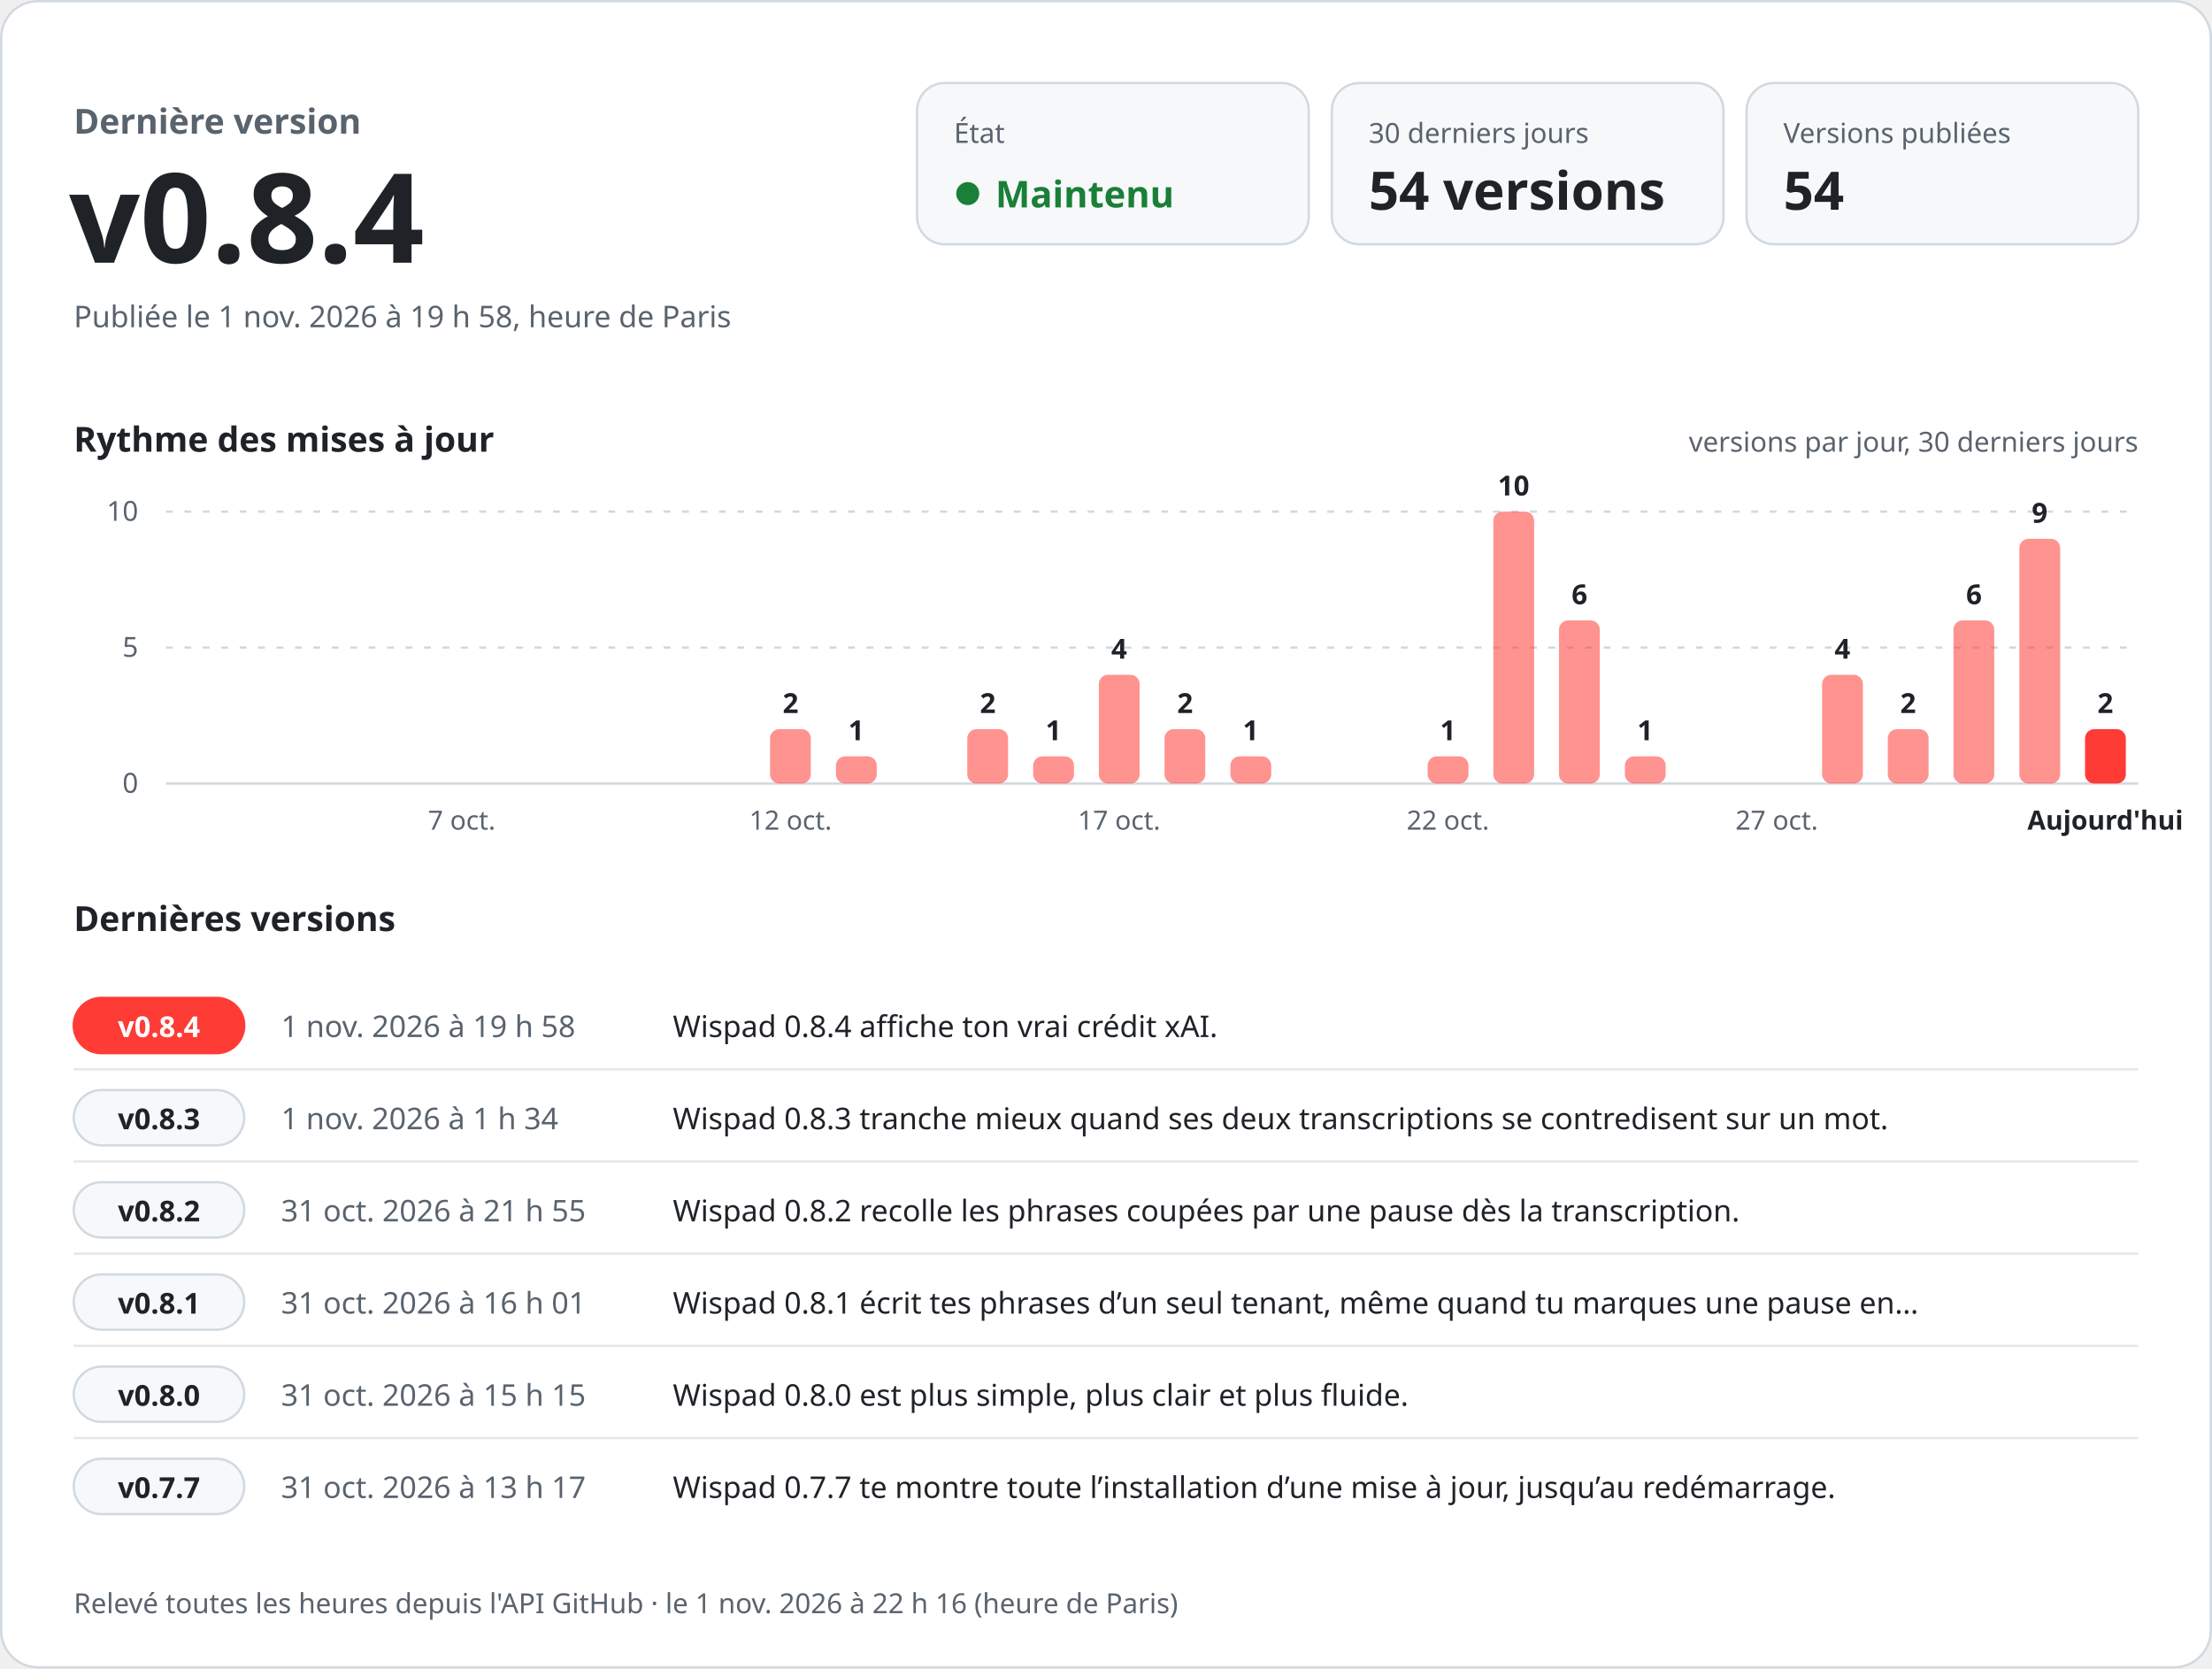
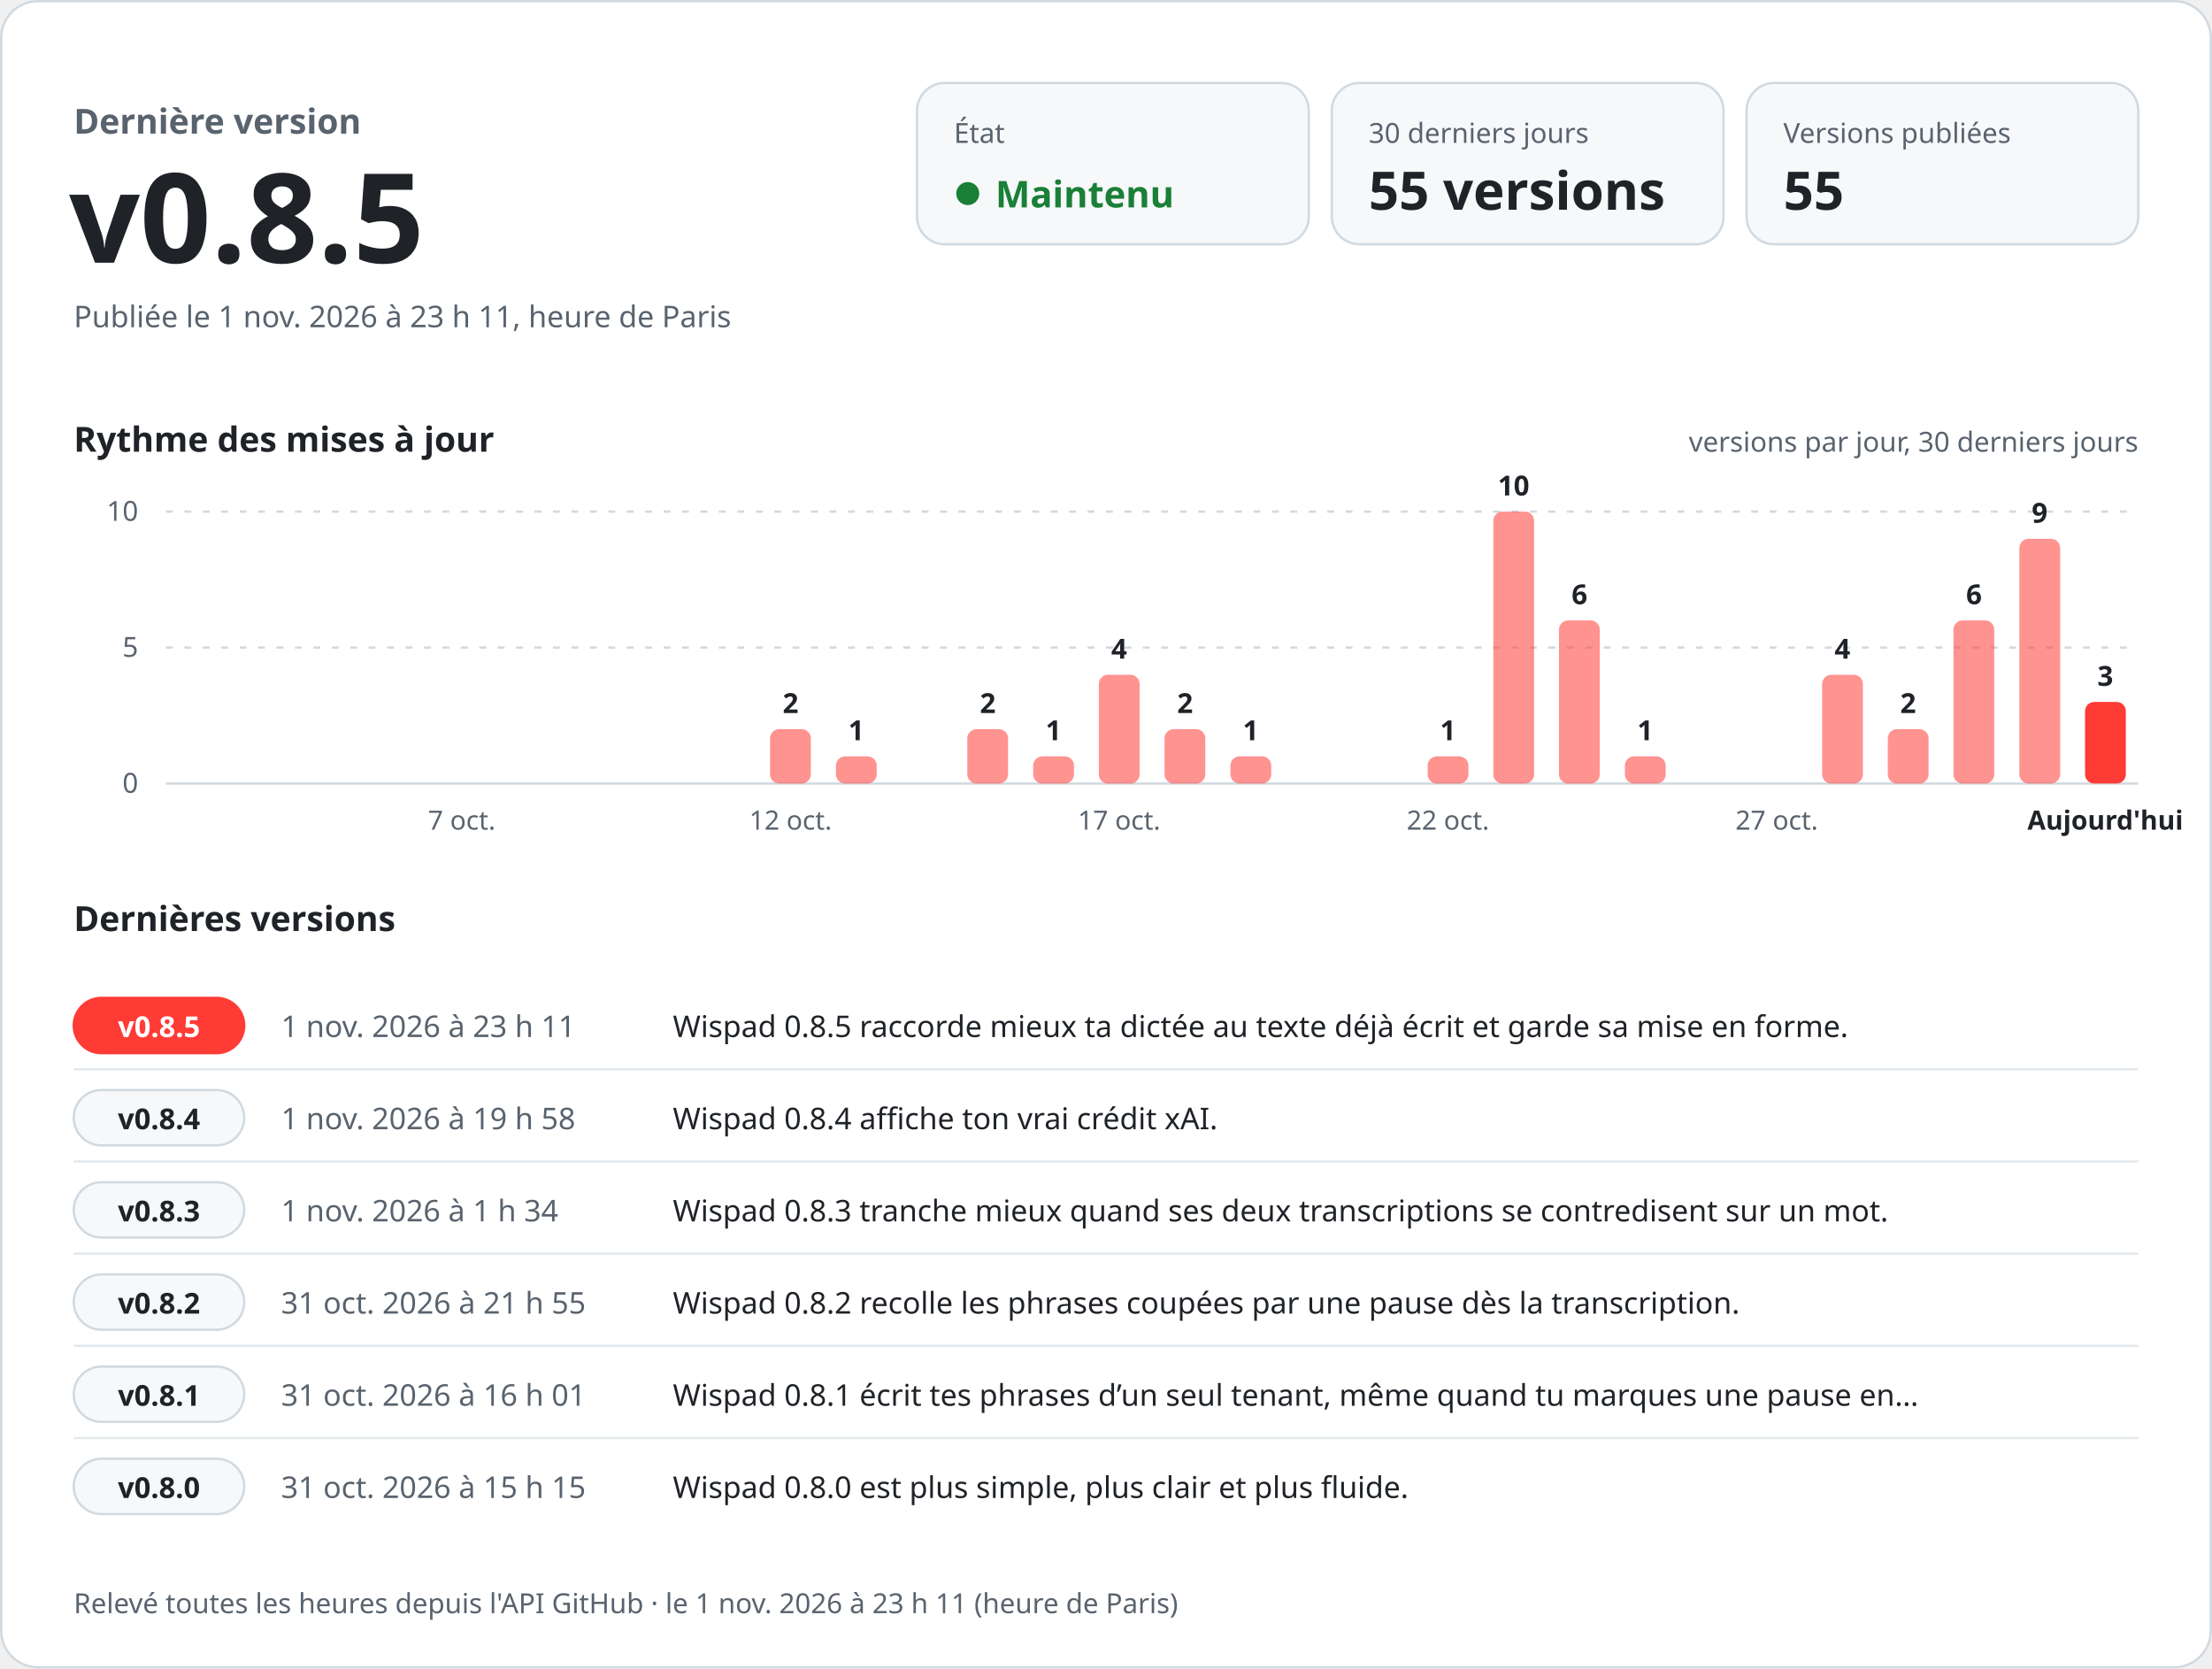
<svg xmlns="http://www.w3.org/2000/svg" width="960" height="724" viewBox="0 0 960 724" role="img" aria-labelledby="titre desc" font-family="-apple-system, BlinkMacSystemFont, 'Segoe UI', 'Noto Sans', Helvetica, Arial, sans-serif" style="font-variant-numeric: tabular-nums">
  <rect x="0.5" y="0.5" width="959" height="723" rx="16" fill="#ffffff" stroke="#d1d9e0" />
  <text x="32.0" y="58.0" font-size="15" font-weight="600" fill="#59636e" text-anchor="start">Dernière version</text>
-   <text x="30.0" y="114.0" font-size="54" font-weight="700" fill="#1f2328" text-anchor="start">v0.8.4</text>
-   <text x="32.0" y="142.0" font-size="13" font-weight="400" fill="#59636e" text-anchor="start">Publiée le 1 nov. 2026 à 19 h 58, heure de Paris</text>
+   <text x="30.0" y="114.0" font-size="54" font-weight="700" fill="#1f2328" text-anchor="start">v0.8.5</text>
+   <text x="32.0" y="142.0" font-size="13" font-weight="400" fill="#59636e" text-anchor="start">Publiée le 1 nov. 2026 à 23 h 11, heure de Paris</text>
  <rect x="398" y="36" width="170" height="70" rx="12" fill="#f6f8fa" stroke="#d1d9e0" />
  <text x="414.0" y="62.0" font-size="12" font-weight="500" fill="#59636e" text-anchor="start">État</text>
  <circle cx="420" cy="84" r="5" fill="#1a7f37" />
  <text x="432.0" y="90.0" font-size="16" font-weight="700" fill="#1a7f37" text-anchor="start">Maintenu</text>
  <rect x="578" y="36" width="170" height="70" rx="12" fill="#f6f8fa" stroke="#d1d9e0" />
  <text x="594.0" y="62.0" font-size="12" font-weight="500" fill="#59636e" text-anchor="start">30 derniers jours</text>
-   <text x="594.0" y="91.0" font-size="23" font-weight="700" fill="#1f2328" text-anchor="start">54 versions</text>
+   <text x="594.0" y="91.0" font-size="23" font-weight="700" fill="#1f2328" text-anchor="start">55 versions</text>
  <rect x="758" y="36" width="170" height="70" rx="12" fill="#f6f8fa" stroke="#d1d9e0" />
  <text x="774.0" y="62.0" font-size="12" font-weight="500" fill="#59636e" text-anchor="start">Versions publiées</text>
-   <text x="774.0" y="91.0" font-size="23" font-weight="700" fill="#1f2328" text-anchor="start">54</text>
+   <text x="774.0" y="91.0" font-size="23" font-weight="700" fill="#1f2328" text-anchor="start">55</text>
  <text x="32.0" y="196.0" font-size="15" font-weight="600" fill="#1f2328" text-anchor="start">Rythme des mises à jour</text>
  <text x="928.0" y="196.0" font-size="12" font-weight="400" fill="#59636e" text-anchor="end">versions par jour, 30 derniers jours</text>
  <line x1="72" y1="340.0" x2="928" y2="340.0" stroke="#d1d9e0" />
  <text x="60.0" y="344.0" font-size="12" font-weight="400" fill="#59636e" text-anchor="end">0</text>
  <line x1="72" y1="281.0" x2="928" y2="281.0" stroke="#d1d9e0" stroke-dasharray="3 5" />
  <text x="60.0" y="285.0" font-size="12" font-weight="400" fill="#59636e" text-anchor="end">5</text>
  <line x1="72" y1="222.0" x2="928" y2="222.0" stroke="#d1d9e0" stroke-dasharray="3 5" />
  <text x="60.0" y="226.0" font-size="12" font-weight="400" fill="#59636e" text-anchor="end">10</text>
  <text x="200.4" y="360.0" font-size="11.5" font-weight="400" fill="#59636e" text-anchor="middle">7 oct.</text>
  <rect x="334.2" y="316.4" width="17.7" height="23.6" rx="4.0" fill="#ff3b36" fill-opacity="0.55" />
  <text x="343.1" y="309.4" font-size="12" font-weight="600" fill="#1f2328" text-anchor="middle">2</text>
  <text x="343.1" y="360.0" font-size="11.5" font-weight="400" fill="#59636e" text-anchor="middle">12 oct.</text>
  <rect x="362.8" y="328.2" width="17.7" height="11.8" rx="4.0" fill="#ff3b36" fill-opacity="0.55" />
  <text x="371.6" y="321.2" font-size="12" font-weight="600" fill="#1f2328" text-anchor="middle">1</text>
  <rect x="419.8" y="316.4" width="17.7" height="23.6" rx="4.0" fill="#ff3b36" fill-opacity="0.55" />
  <text x="428.7" y="309.4" font-size="12" font-weight="600" fill="#1f2328" text-anchor="middle">2</text>
  <rect x="448.4" y="328.2" width="17.7" height="11.8" rx="4.0" fill="#ff3b36" fill-opacity="0.55" />
  <text x="457.2" y="321.2" font-size="12" font-weight="600" fill="#1f2328" text-anchor="middle">1</text>
  <rect x="476.9" y="292.8" width="17.7" height="47.2" rx="4.0" fill="#ff3b36" fill-opacity="0.55" />
  <text x="485.7" y="285.8" font-size="12" font-weight="600" fill="#1f2328" text-anchor="middle">4</text>
  <text x="485.7" y="360.0" font-size="11.5" font-weight="400" fill="#59636e" text-anchor="middle">17 oct.</text>
  <rect x="505.4" y="316.4" width="17.7" height="23.6" rx="4.0" fill="#ff3b36" fill-opacity="0.55" />
  <text x="514.3" y="309.4" font-size="12" font-weight="600" fill="#1f2328" text-anchor="middle">2</text>
  <rect x="534.0" y="328.2" width="17.7" height="11.8" rx="4.0" fill="#ff3b36" fill-opacity="0.55" />
  <text x="542.8" y="321.2" font-size="12" font-weight="600" fill="#1f2328" text-anchor="middle">1</text>
  <rect x="619.6" y="328.2" width="17.7" height="11.8" rx="4.0" fill="#ff3b36" fill-opacity="0.55" />
  <text x="628.4" y="321.2" font-size="12" font-weight="600" fill="#1f2328" text-anchor="middle">1</text>
  <text x="628.4" y="360.0" font-size="11.5" font-weight="400" fill="#59636e" text-anchor="middle">22 oct.</text>
  <rect x="648.1" y="222.0" width="17.7" height="118.0" rx="4.0" fill="#ff3b36" fill-opacity="0.55" />
  <text x="656.9" y="215.0" font-size="12" font-weight="600" fill="#1f2328" text-anchor="middle">10</text>
  <rect x="676.6" y="269.2" width="17.7" height="70.8" rx="4.0" fill="#ff3b36" fill-opacity="0.55" />
  <text x="685.5" y="262.2" font-size="12" font-weight="600" fill="#1f2328" text-anchor="middle">6</text>
  <rect x="705.2" y="328.2" width="17.7" height="11.8" rx="4.0" fill="#ff3b36" fill-opacity="0.55" />
  <text x="714.0" y="321.2" font-size="12" font-weight="600" fill="#1f2328" text-anchor="middle">1</text>
  <text x="771.1" y="360.0" font-size="11.5" font-weight="400" fill="#59636e" text-anchor="middle">27 oct.</text>
  <rect x="790.8" y="292.8" width="17.7" height="47.2" rx="4.0" fill="#ff3b36" fill-opacity="0.55" />
  <text x="799.6" y="285.8" font-size="12" font-weight="600" fill="#1f2328" text-anchor="middle">4</text>
  <rect x="819.3" y="316.4" width="17.7" height="23.6" rx="4.0" fill="#ff3b36" fill-opacity="0.55" />
  <text x="828.1" y="309.4" font-size="12" font-weight="600" fill="#1f2328" text-anchor="middle">2</text>
  <rect x="847.8" y="269.2" width="17.7" height="70.8" rx="4.0" fill="#ff3b36" fill-opacity="0.55" />
  <text x="856.7" y="262.2" font-size="12" font-weight="600" fill="#1f2328" text-anchor="middle">6</text>
  <rect x="876.4" y="233.8" width="17.7" height="106.2" rx="4.0" fill="#ff3b36" fill-opacity="0.55" />
  <text x="885.2" y="226.8" font-size="12" font-weight="600" fill="#1f2328" text-anchor="middle">9</text>
-   <rect x="904.9" y="316.4" width="17.7" height="23.6" rx="4.0" fill="#ff3b36" fill-opacity="1" />
-   <text x="913.7" y="309.4" font-size="12" font-weight="600" fill="#1f2328" text-anchor="middle">2</text>
+   <rect x="904.9" y="304.6" width="17.7" height="35.4" rx="4.0" fill="#ff3b36" fill-opacity="1" />
+   <text x="913.7" y="297.6" font-size="12" font-weight="600" fill="#1f2328" text-anchor="middle">3</text>
  <text x="913.7" y="360.0" font-size="11.5" font-weight="600" fill="#1f2328" text-anchor="middle">Aujourd'hui</text>
  <text x="32.0" y="404.0" font-size="15" font-weight="600" fill="#1f2328" text-anchor="start">Dernières versions</text>
  <rect x="32" y="433.0" width="74" height="24" rx="12" fill="#ff3b36" stroke="#ff3b36" />
-   <text x="69.0" y="450.0" font-size="12.5" font-weight="700" fill="#ffffff" text-anchor="middle">v0.8.4</text>
-   <text x="122.0" y="450.0" font-size="13" font-weight="500" fill="#59636e" text-anchor="start">1 nov. 2026 à 19 h 58</text>
-   <text x="292.0" y="450.0" font-size="13" font-weight="400" fill="#1f2328" text-anchor="start">Wispad 0.8.4 affiche ton vrai crédit xAI.</text>
+   <text x="69.0" y="450.0" font-size="12.5" font-weight="700" fill="#ffffff" text-anchor="middle">v0.8.5</text>
+   <text x="122.0" y="450.0" font-size="13" font-weight="500" fill="#59636e" text-anchor="start">1 nov. 2026 à 23 h 11</text>
+   <text x="292.0" y="450.0" font-size="13" font-weight="400" fill="#1f2328" text-anchor="start">Wispad 0.8.5 raccorde mieux ta dictée au texte déjà écrit et garde sa mise en forme.</text>
  <line x1="32" y1="464.0" x2="928" y2="464.0" stroke="#d1d9e0" stroke-opacity="0.6" />
  <rect x="32" y="473.0" width="74" height="24" rx="12" fill="#f6f8fa" stroke="#d1d9e0" />
-   <text x="69.0" y="490.0" font-size="12.5" font-weight="700" fill="#1f2328" text-anchor="middle">v0.8.3</text>
-   <text x="122.0" y="490.0" font-size="13" font-weight="500" fill="#59636e" text-anchor="start">1 nov. 2026 à 1 h 34</text>
-   <text x="292.0" y="490.0" font-size="13" font-weight="400" fill="#1f2328" text-anchor="start">Wispad 0.8.3 tranche mieux quand ses deux transcriptions se contredisent sur un mot.</text>
+   <text x="69.0" y="490.0" font-size="12.5" font-weight="700" fill="#1f2328" text-anchor="middle">v0.8.4</text>
+   <text x="122.0" y="490.0" font-size="13" font-weight="500" fill="#59636e" text-anchor="start">1 nov. 2026 à 19 h 58</text>
+   <text x="292.0" y="490.0" font-size="13" font-weight="400" fill="#1f2328" text-anchor="start">Wispad 0.8.4 affiche ton vrai crédit xAI.</text>
  <line x1="32" y1="504.0" x2="928" y2="504.0" stroke="#d1d9e0" stroke-opacity="0.6" />
  <rect x="32" y="513.0" width="74" height="24" rx="12" fill="#f6f8fa" stroke="#d1d9e0" />
-   <text x="69.0" y="530.0" font-size="12.5" font-weight="700" fill="#1f2328" text-anchor="middle">v0.8.2</text>
-   <text x="122.0" y="530.0" font-size="13" font-weight="500" fill="#59636e" text-anchor="start">31 oct. 2026 à 21 h 55</text>
-   <text x="292.0" y="530.0" font-size="13" font-weight="400" fill="#1f2328" text-anchor="start">Wispad 0.8.2 recolle les phrases coupées par une pause dès la transcription.</text>
+   <text x="69.0" y="530.0" font-size="12.5" font-weight="700" fill="#1f2328" text-anchor="middle">v0.8.3</text>
+   <text x="122.0" y="530.0" font-size="13" font-weight="500" fill="#59636e" text-anchor="start">1 nov. 2026 à 1 h 34</text>
+   <text x="292.0" y="530.0" font-size="13" font-weight="400" fill="#1f2328" text-anchor="start">Wispad 0.8.3 tranche mieux quand ses deux transcriptions se contredisent sur un mot.</text>
  <line x1="32" y1="544.0" x2="928" y2="544.0" stroke="#d1d9e0" stroke-opacity="0.6" />
  <rect x="32" y="553.0" width="74" height="24" rx="12" fill="#f6f8fa" stroke="#d1d9e0" />
-   <text x="69.0" y="570.0" font-size="12.5" font-weight="700" fill="#1f2328" text-anchor="middle">v0.8.1</text>
-   <text x="122.0" y="570.0" font-size="13" font-weight="500" fill="#59636e" text-anchor="start">31 oct. 2026 à 16 h 01</text>
-   <text x="292.0" y="570.0" font-size="13" font-weight="400" fill="#1f2328" text-anchor="start">Wispad 0.8.1 écrit tes phrases d’un seul tenant, même quand tu marques une pause en…</text>
+   <text x="69.0" y="570.0" font-size="12.5" font-weight="700" fill="#1f2328" text-anchor="middle">v0.8.2</text>
+   <text x="122.0" y="570.0" font-size="13" font-weight="500" fill="#59636e" text-anchor="start">31 oct. 2026 à 21 h 55</text>
+   <text x="292.0" y="570.0" font-size="13" font-weight="400" fill="#1f2328" text-anchor="start">Wispad 0.8.2 recolle les phrases coupées par une pause dès la transcription.</text>
  <line x1="32" y1="584.0" x2="928" y2="584.0" stroke="#d1d9e0" stroke-opacity="0.6" />
  <rect x="32" y="593.0" width="74" height="24" rx="12" fill="#f6f8fa" stroke="#d1d9e0" />
-   <text x="69.0" y="610.0" font-size="12.5" font-weight="700" fill="#1f2328" text-anchor="middle">v0.8.0</text>
-   <text x="122.0" y="610.0" font-size="13" font-weight="500" fill="#59636e" text-anchor="start">31 oct. 2026 à 15 h 15</text>
-   <text x="292.0" y="610.0" font-size="13" font-weight="400" fill="#1f2328" text-anchor="start">Wispad 0.8.0 est plus simple, plus clair et plus fluide.</text>
+   <text x="69.0" y="610.0" font-size="12.5" font-weight="700" fill="#1f2328" text-anchor="middle">v0.8.1</text>
+   <text x="122.0" y="610.0" font-size="13" font-weight="500" fill="#59636e" text-anchor="start">31 oct. 2026 à 16 h 01</text>
+   <text x="292.0" y="610.0" font-size="13" font-weight="400" fill="#1f2328" text-anchor="start">Wispad 0.8.1 écrit tes phrases d’un seul tenant, même quand tu marques une pause en…</text>
  <line x1="32" y1="624.0" x2="928" y2="624.0" stroke="#d1d9e0" stroke-opacity="0.6" />
  <rect x="32" y="633.0" width="74" height="24" rx="12" fill="#f6f8fa" stroke="#d1d9e0" />
-   <text x="69.0" y="650.0" font-size="12.5" font-weight="700" fill="#1f2328" text-anchor="middle">v0.7.7</text>
-   <text x="122.0" y="650.0" font-size="13" font-weight="500" fill="#59636e" text-anchor="start">31 oct. 2026 à 13 h 17</text>
-   <text x="292.0" y="650.0" font-size="13" font-weight="400" fill="#1f2328" text-anchor="start">Wispad 0.7.7 te montre toute l’installation d’une mise à jour, jusqu’au redémarrage.</text>
-   <text x="32.0" y="700.0" font-size="12" font-weight="400" fill="#59636e" text-anchor="start">Relevé toutes les heures depuis l'API GitHub · le 1 nov. 2026 à 22 h 16 (heure de Paris)</text>
+   <text x="69.0" y="650.0" font-size="12.5" font-weight="700" fill="#1f2328" text-anchor="middle">v0.8.0</text>
+   <text x="122.0" y="650.0" font-size="13" font-weight="500" fill="#59636e" text-anchor="start">31 oct. 2026 à 15 h 15</text>
+   <text x="292.0" y="650.0" font-size="13" font-weight="400" fill="#1f2328" text-anchor="start">Wispad 0.8.0 est plus simple, plus clair et plus fluide.</text>
+   <text x="32.0" y="700.0" font-size="12" font-weight="400" fill="#59636e" text-anchor="start">Relevé toutes les heures depuis l'API GitHub · le 1 nov. 2026 à 23 h 11 (heure de Paris)</text>
</svg>
